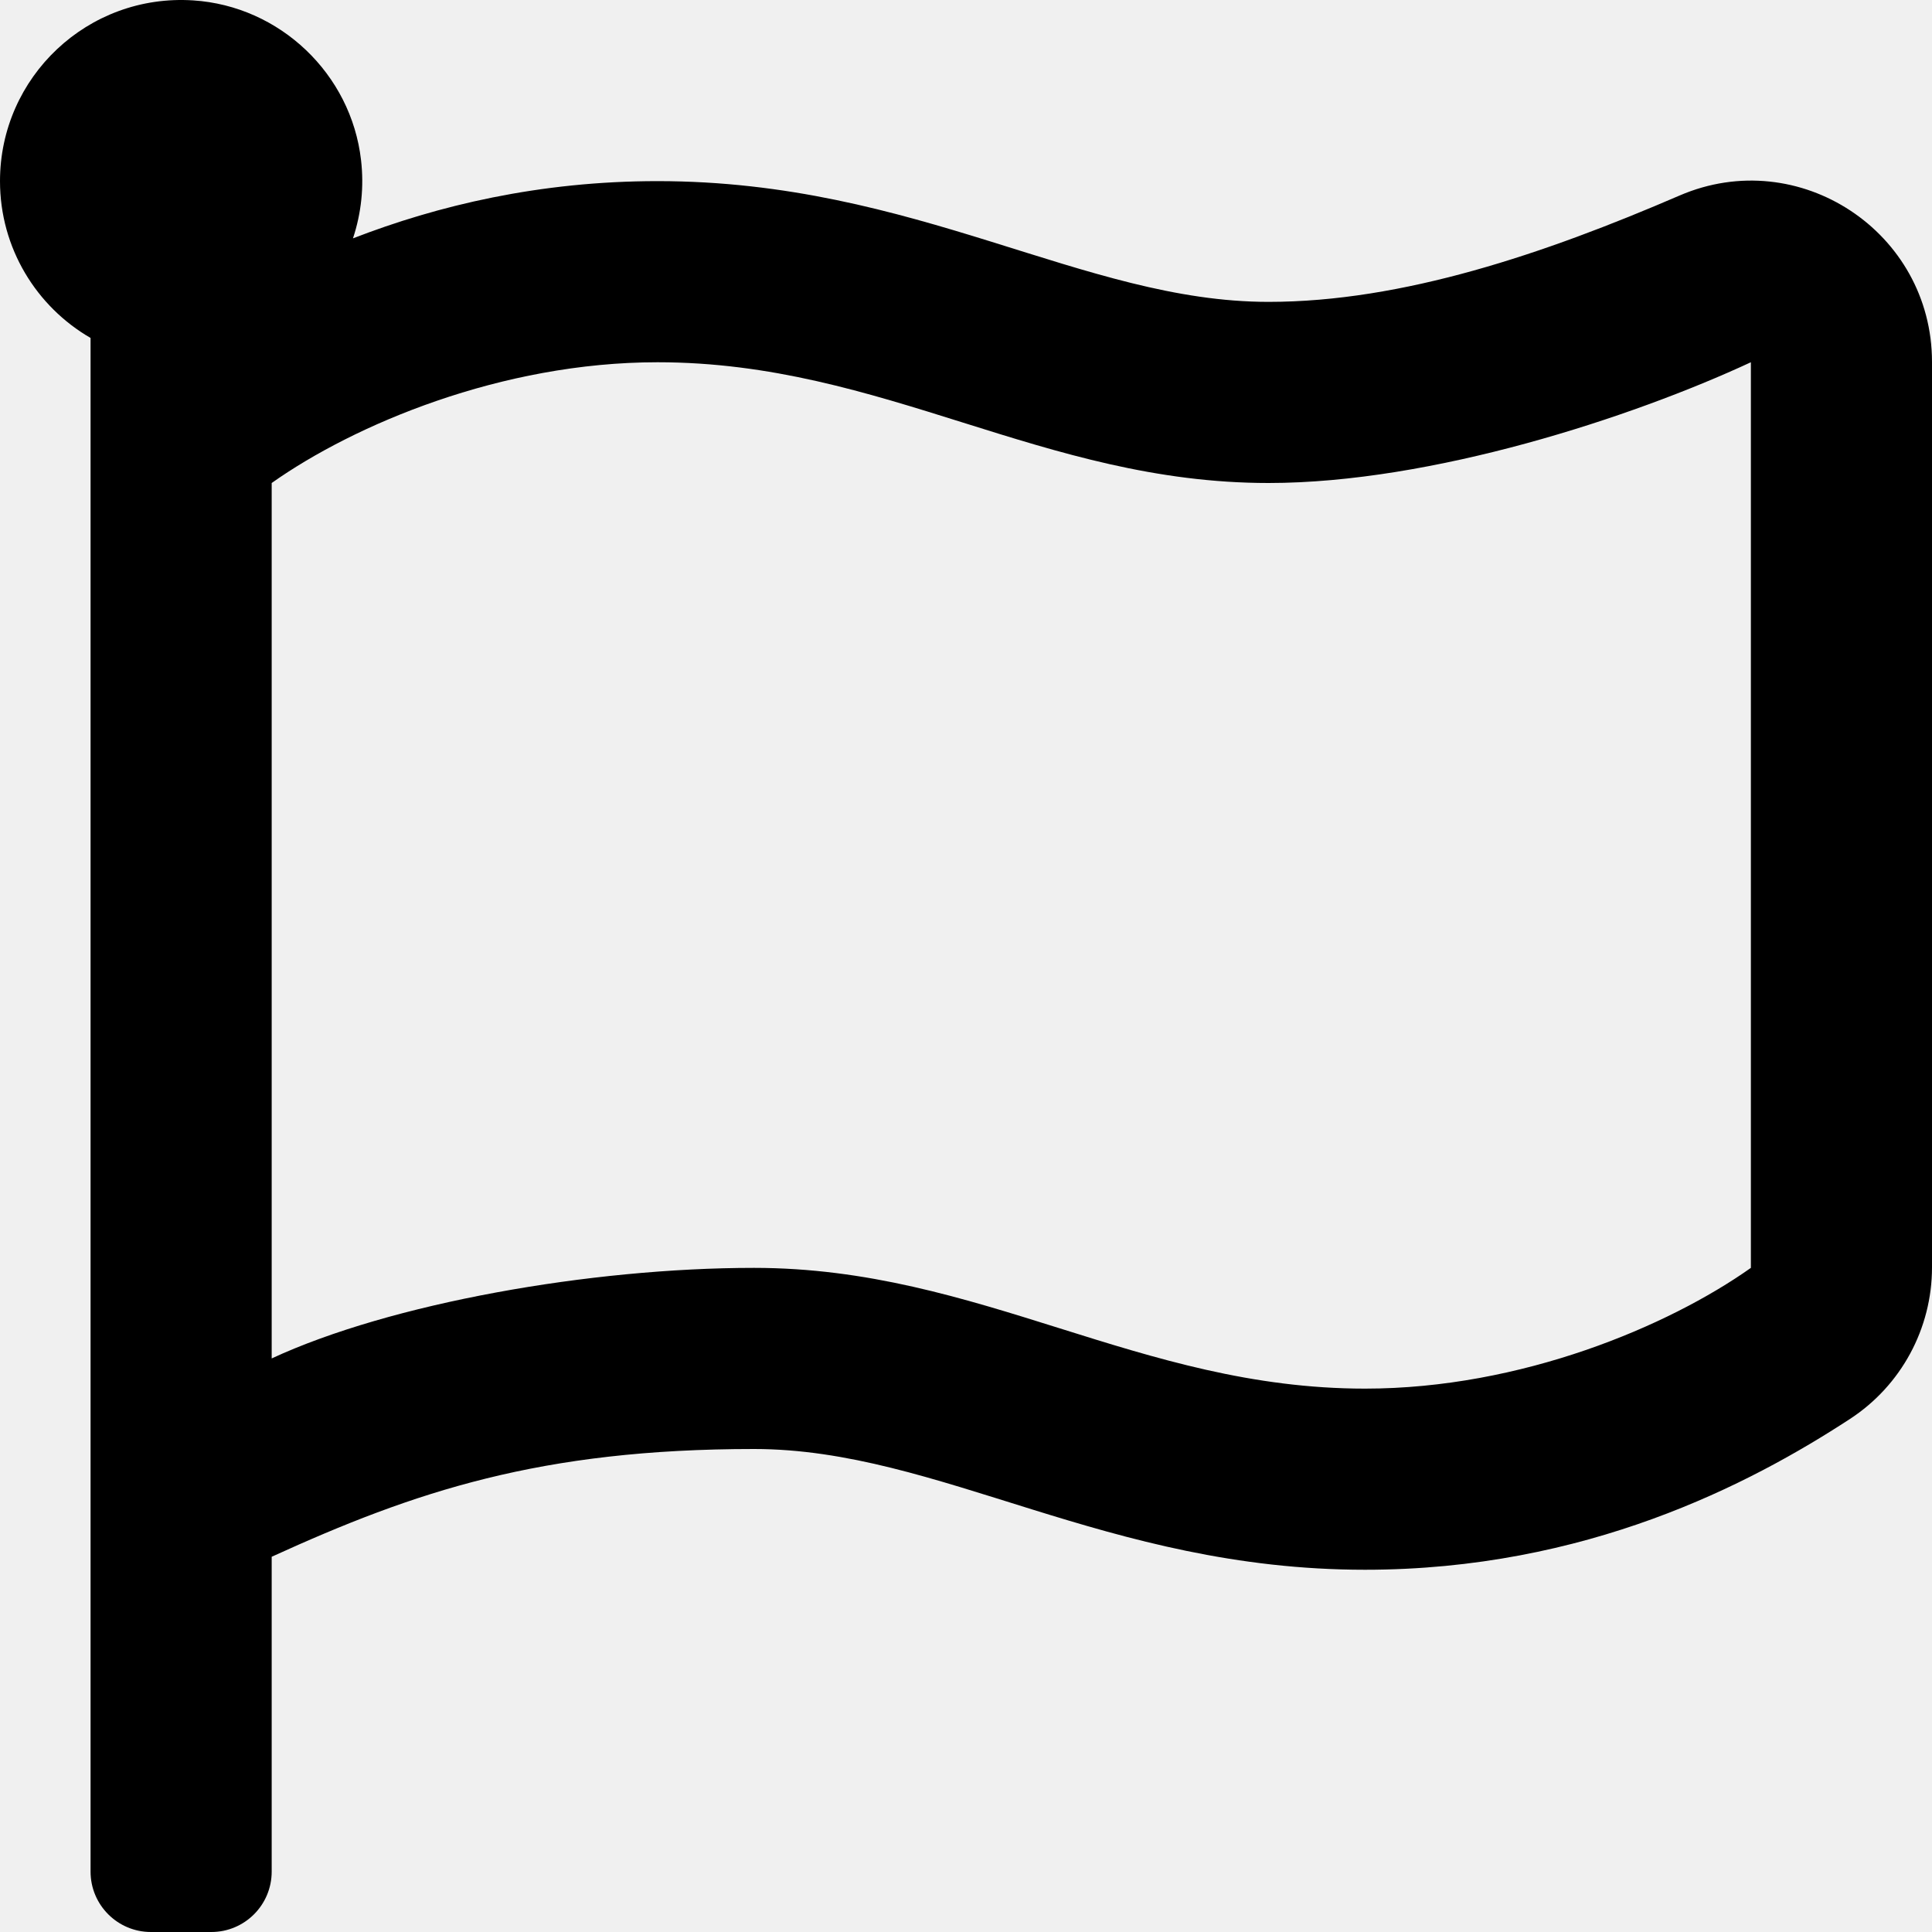
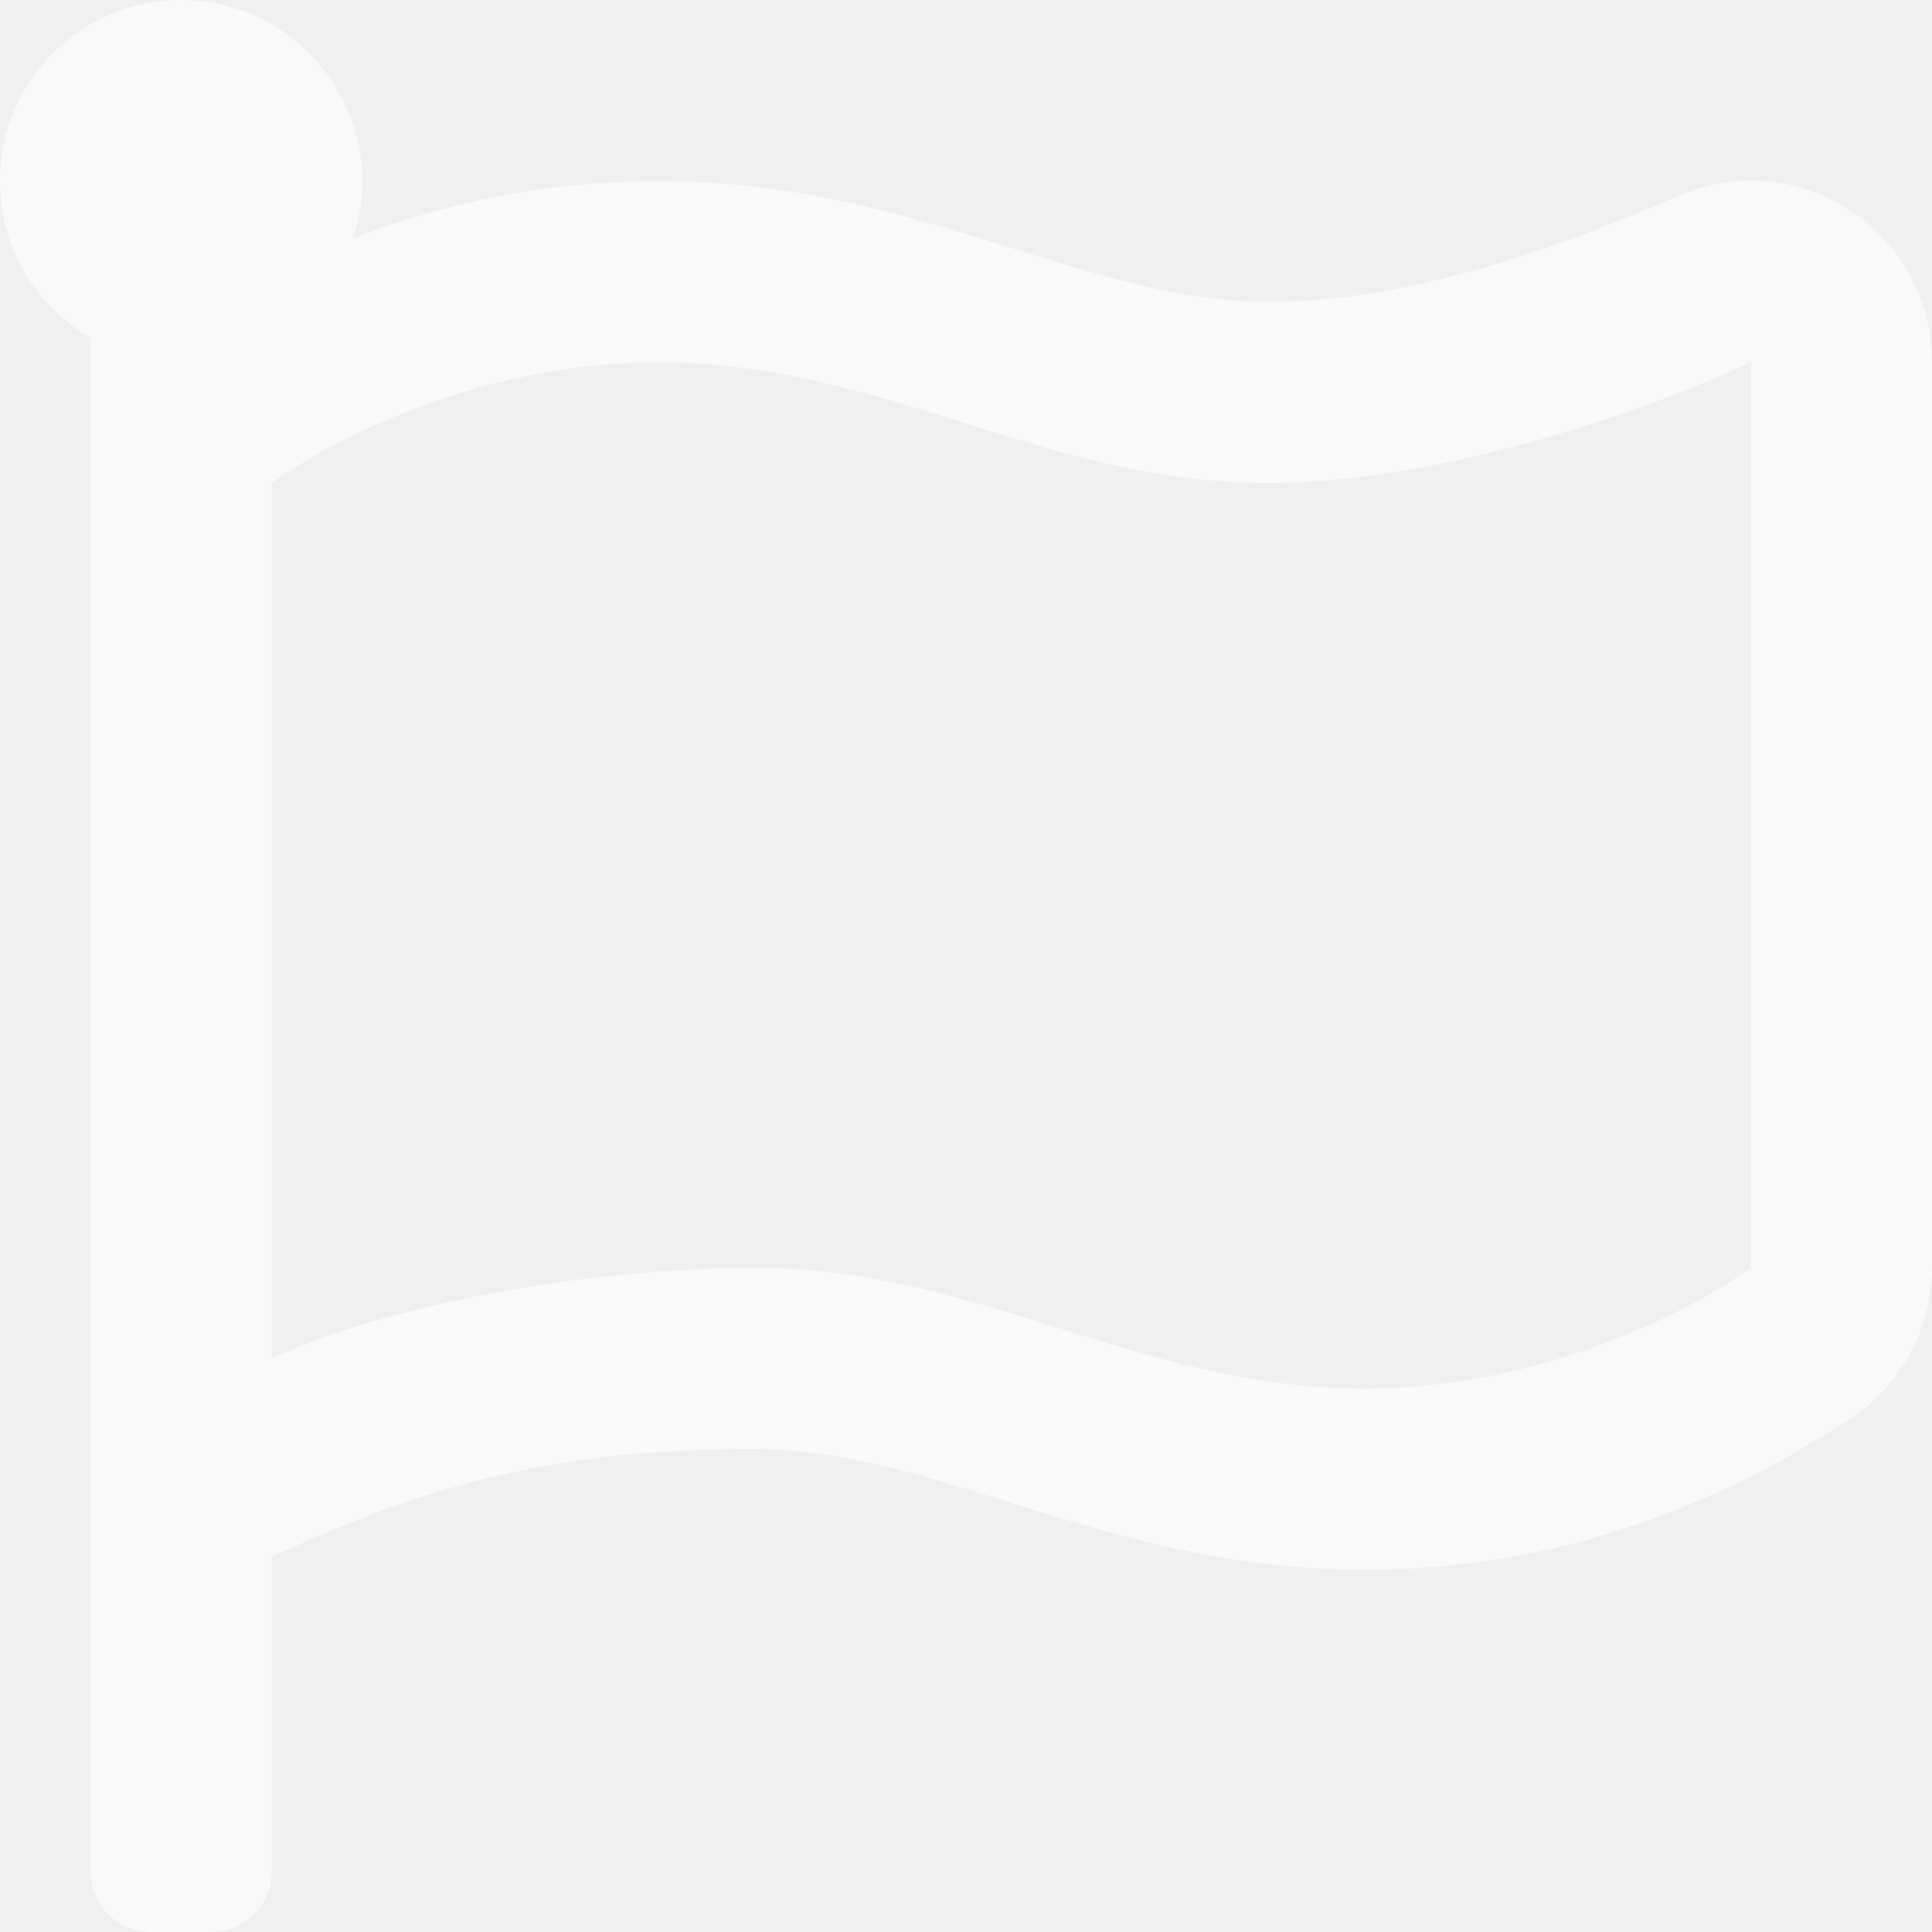
- <svg xmlns="http://www.w3.org/2000/svg" aria-hidden="true" focusable="false" data-prefix="far" data-icon="flag" class="svg-inline--fa fa-flag fa-w-16" role="img" viewBox="0 0 512 512">
-   <path fill="currentColor" d="M336.174 80c-49.132 0-93.305-32-161.913-32-31.301 0-58.303 6.482-80.721 15.168a48.04 48.04 0 0 0 2.142-20.727C93.067 19.575 74.167 1.594 51.201.104 23.242-1.71 0 20.431 0 48c0 17.764 9.657 33.262 24 41.562V496c0 8.837 7.163 16 16 16h16c8.837 0 16-7.163 16-16v-83.443C109.869 395.28 143.259 384 199.826 384c49.132 0 93.305 32 161.913 32 58.479 0 101.972-22.617 128.548-39.981C503.846 367.161 512 352.051 512 335.855V95.937c0-34.459-35.264-57.768-66.904-44.117C409.193 67.309 371.641 80 336.174 80zM464 336c-21.783 15.412-60.824 32-102.261 32-59.945 0-102.002-32-161.913-32-43.361 0-96.379 9.403-127.826 24V128c21.784-15.412 60.824-32 102.261-32 59.945 0 102.002 32 161.913 32 43.271 0 96.32-17.366 127.826-32v240z" />
+ <svg xmlns="http://www.w3.org/2000/svg" role="img" viewBox="0 0 512 512">
+   <path fill="#fff" fill-opacity="0.6" d="M336.174 80c-49.132 0-93.305-32-161.913-32-31.301 0-58.303 6.482-80.721 15.168a48.04 48.04 0 0 0 2.142-20.727C93.067 19.575 74.167 1.594 51.201.104 23.242-1.71 0 20.431 0 48c0 17.764 9.657 33.262 24 41.562V496c0 8.837 7.163 16 16 16h16c8.837 0 16-7.163 16-16v-83.443C109.869 395.28 143.259 384 199.826 384c49.132 0 93.305 32 161.913 32 58.479 0 101.972-22.617 128.548-39.981C503.846 367.161 512 352.051 512 335.855V95.937c0-34.459-35.264-57.768-66.904-44.117C409.193 67.309 371.641 80 336.174 80zM464 336c-21.783 15.412-60.824 32-102.261 32-59.945 0-102.002-32-161.913-32-43.361 0-96.379 9.403-127.826 24V128c21.784-15.412 60.824-32 102.261-32 59.945 0 102.002 32 161.913 32 43.271 0 96.32-17.366 127.826-32v240z" />
</svg>
